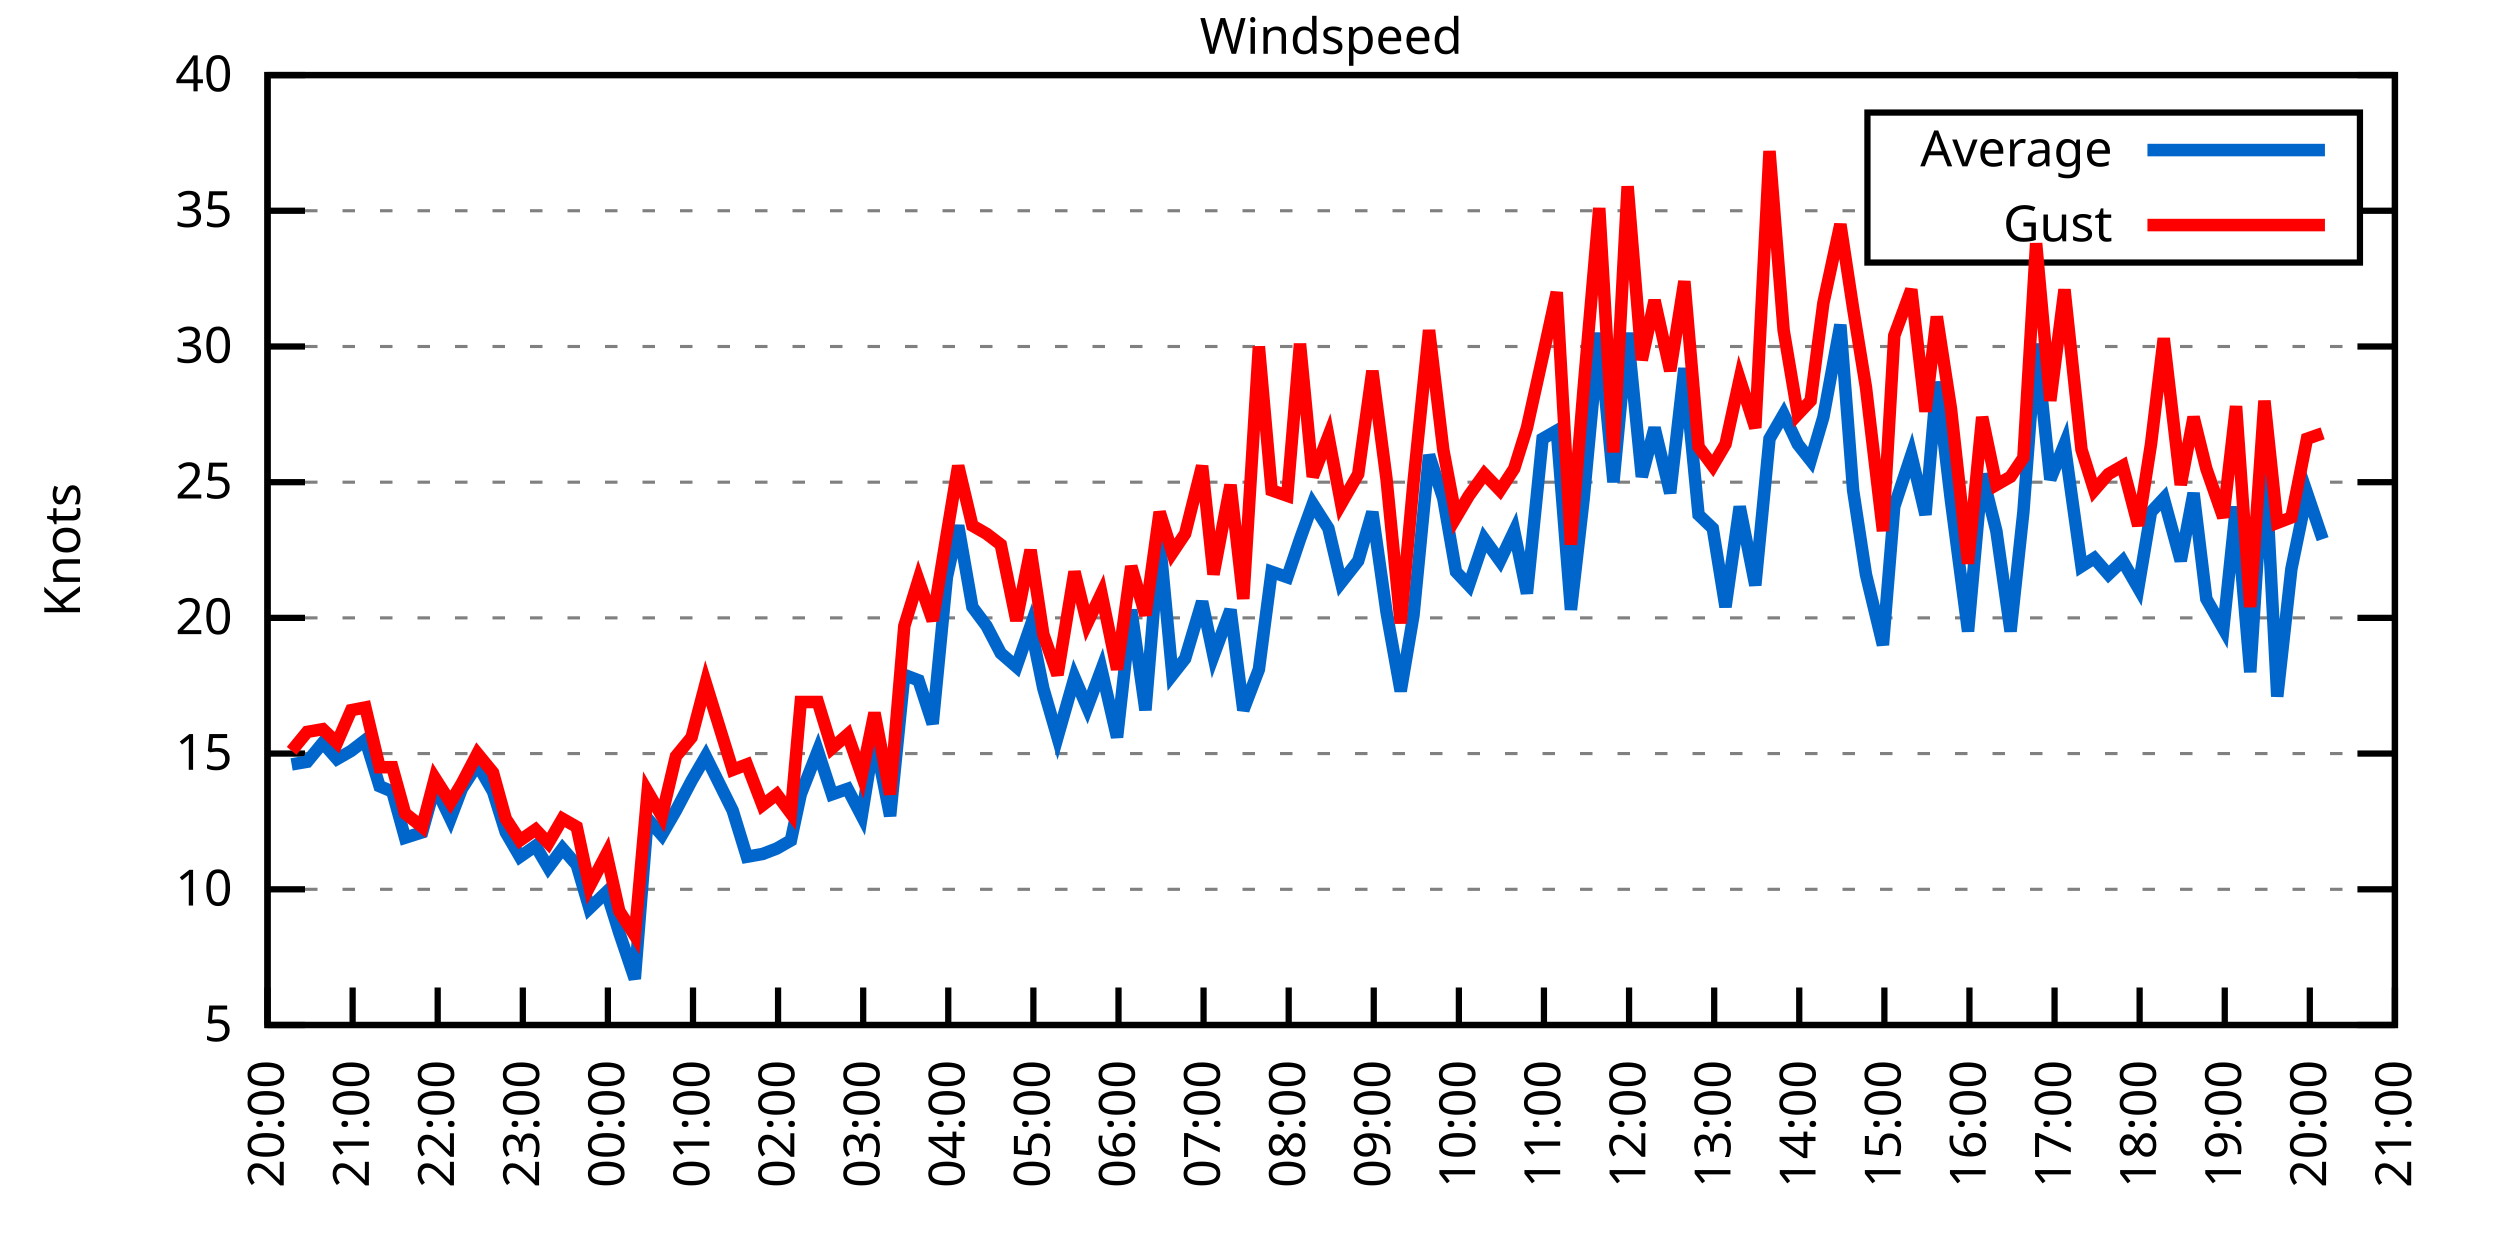
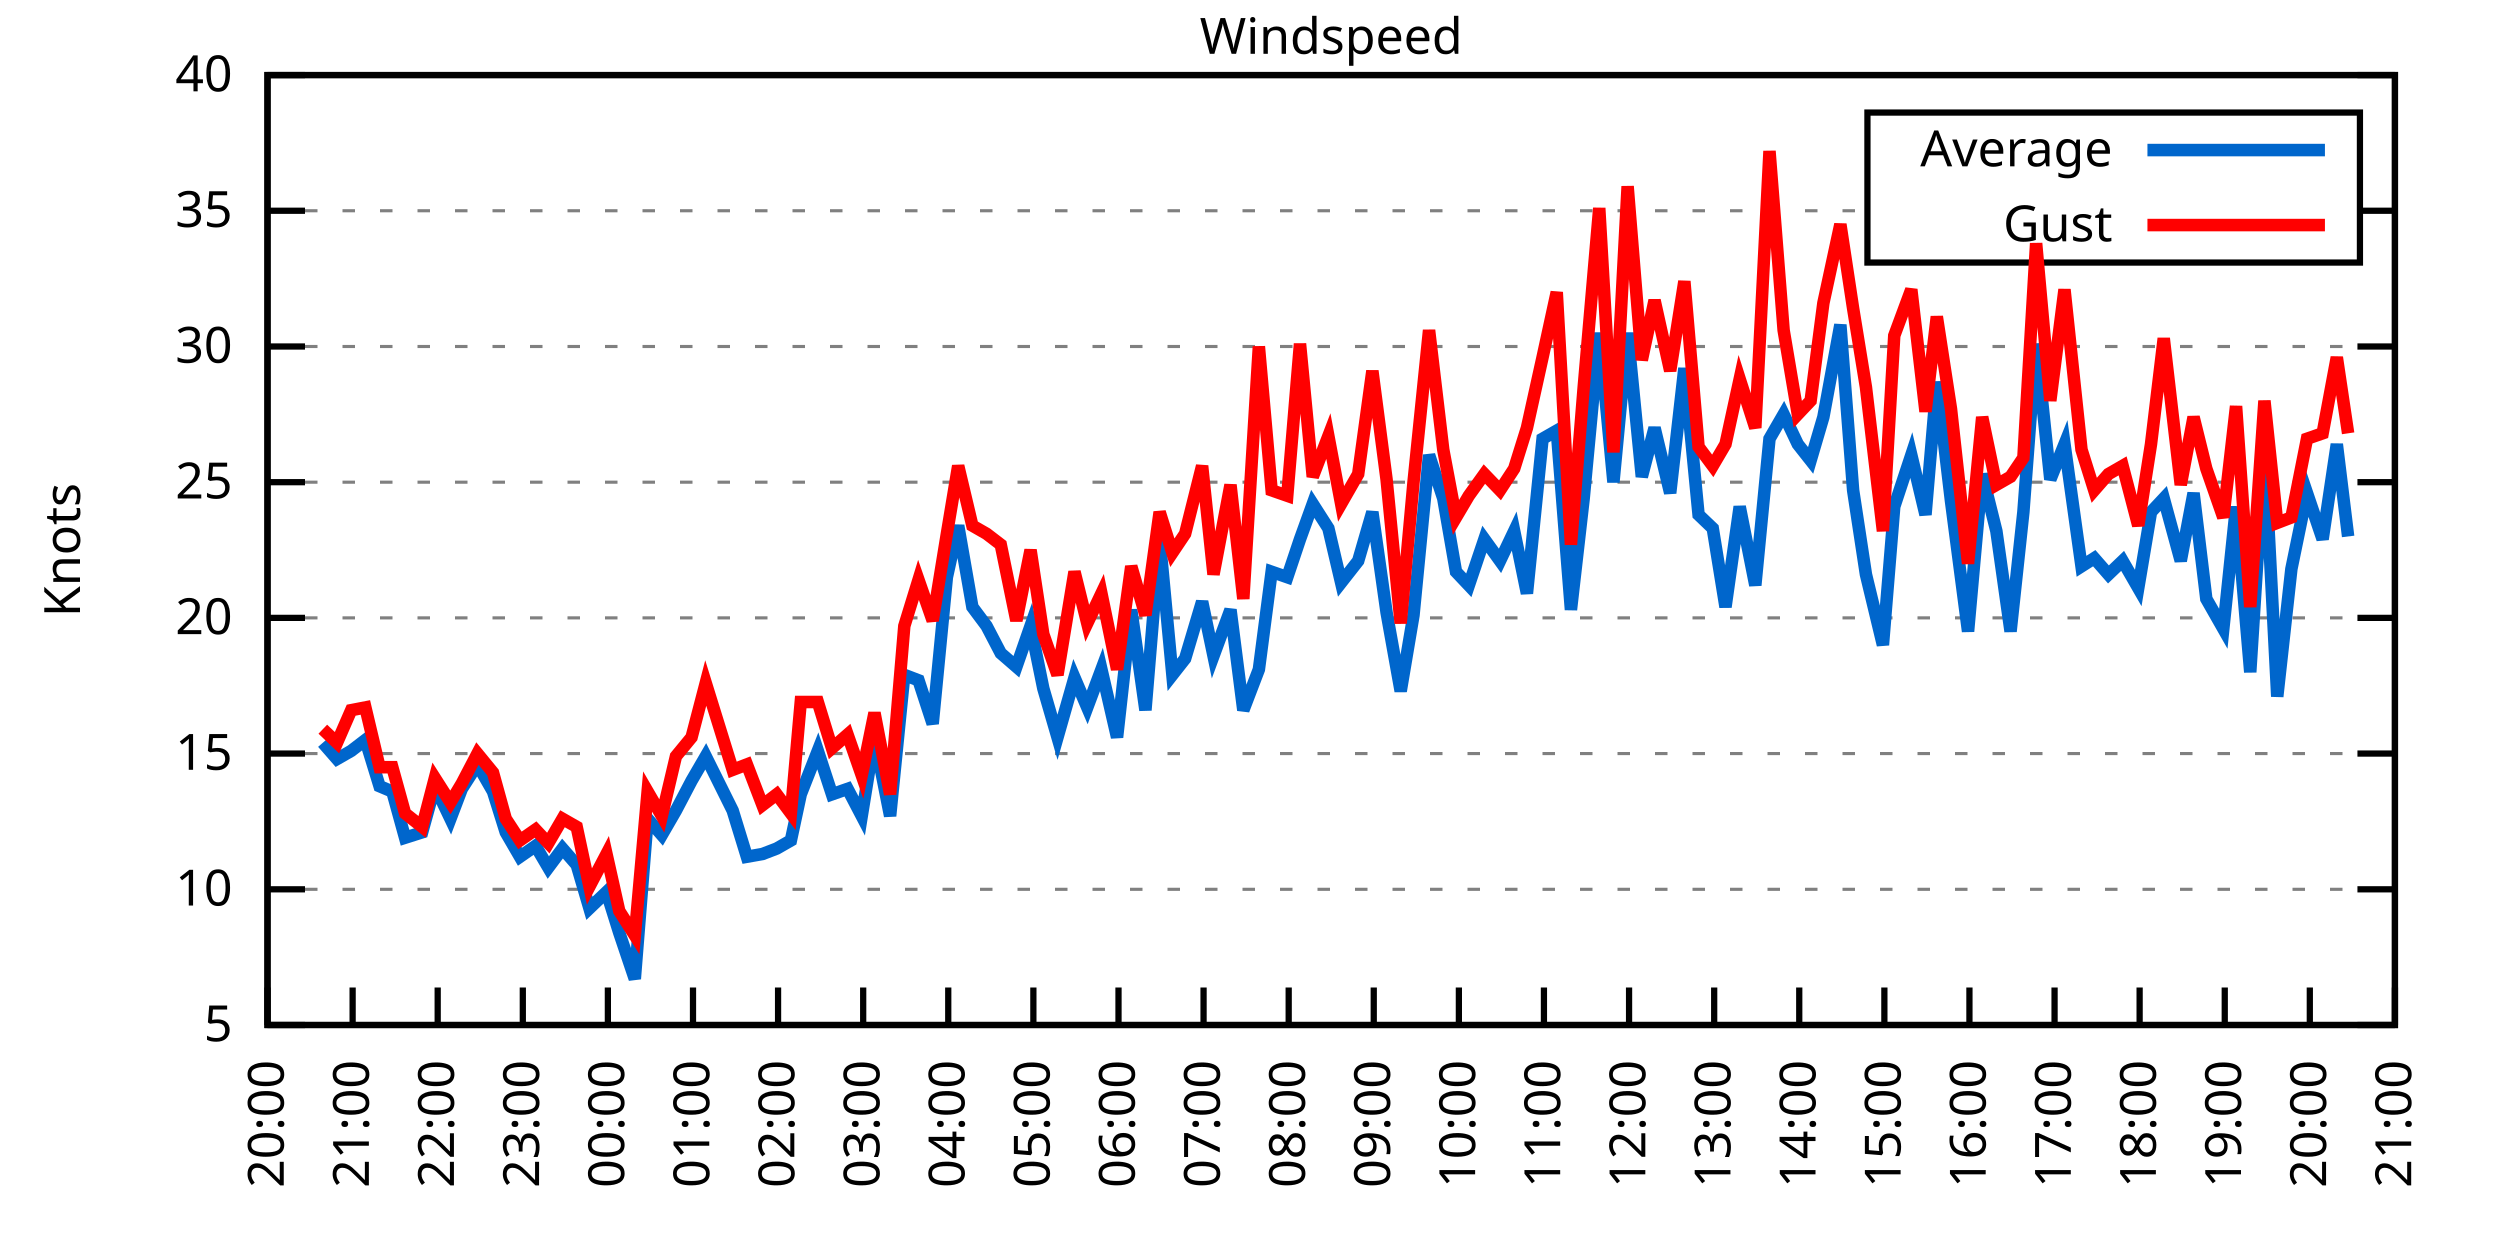
<svg xmlns="http://www.w3.org/2000/svg" xmlns:xlink="http://www.w3.org/1999/xlink" width="400" height="200" viewBox="0 0 400 200">
  <g id="gnuplot_canvas">
    <rect x="0" y="0" width="400" height="200" fill="none" />
    <defs>
      <circle id="gpDot" r="0.5" stroke-width="0.5" stroke="currentColor" />
      <path id="gpPt0" stroke-width="0.333" stroke="currentColor" d="M-1,0 h2 M0,-1 v2" />
      <path id="gpPt1" stroke-width="0.333" stroke="currentColor" d="M-1,-1 L1,1 M1,-1 L-1,1" />
      <path id="gpPt2" stroke-width="0.333" stroke="currentColor" d="M-1,0 L1,0 M0,-1 L0,1 M-1,-1 L1,1 M-1,1 L1,-1" />
      <rect id="gpPt3" stroke-width="0.333" stroke="currentColor" x="-1" y="-1" width="2" height="2" />
      <rect id="gpPt4" stroke-width="0.333" stroke="currentColor" fill="currentColor" x="-1" y="-1" width="2" height="2" />
      <circle id="gpPt5" stroke-width="0.333" stroke="currentColor" cx="0" cy="0" r="1" />
      <use xlink:href="#gpPt5" id="gpPt6" fill="currentColor" stroke="none" />
      <path id="gpPt7" stroke-width="0.333" stroke="currentColor" d="M0,-1.33 L-1.33,0.67 L1.33,0.67 z" />
      <use xlink:href="#gpPt7" id="gpPt8" fill="currentColor" stroke="none" />
      <use xlink:href="#gpPt7" id="gpPt9" stroke="currentColor" transform="rotate(180)" />
      <use xlink:href="#gpPt9" id="gpPt10" fill="currentColor" stroke="none" />
      <use xlink:href="#gpPt3" id="gpPt11" stroke="currentColor" transform="rotate(45)" />
      <use xlink:href="#gpPt11" id="gpPt12" fill="currentColor" stroke="none" />
      <path id="gpPt13" stroke-width="0.333" stroke="currentColor" d="M0,1.330 L1.265,0.411 L0.782,-1.067 L-0.782,-1.076 L-1.265,0.411 z" />
      <use xlink:href="#gpPt13" id="gpPt14" fill="currentColor" stroke="none" />
      <filter id="textbox" filterUnits="objectBoundingBox" x="0" y="0" height="1" width="1">
        <feFlood flood-color="white" flood-opacity="1" result="bgnd" />
        <feComposite in="SourceGraphic" in2="bgnd" operator="atop" />
      </filter>
      <filter id="greybox" filterUnits="objectBoundingBox" x="0" y="0" height="1" width="1">
        <feFlood flood-color="lightgrey" flood-opacity="1" result="grey" />
        <feComposite in="SourceGraphic" in2="grey" operator="atop" />
      </filter>
    </defs>
    <g fill="none" color="white" stroke="currentColor" stroke-width="1.00" stroke-linecap="butt" stroke-linejoin="miter">
</g>
    <g fill="none" color="black" stroke="currentColor" stroke-width="1.00" stroke-linecap="butt" stroke-linejoin="miter">
      <g stroke="none" shape-rendering="crispEdges">
        <polygon fill="rgb(255, 255, 255)" points="42.80,164.00 383.18,164.00 383.18,12.02 42.80,12.02 " />
      </g>
    </g>
    <g fill="none" color="black" stroke="currentColor" stroke-width="1.00" stroke-linecap="butt" stroke-linejoin="miter">
</g>
    <g fill="none" color="black" stroke="black" stroke-width="0.50" stroke-linecap="butt" stroke-linejoin="miter">
</g>
    <g fill="none" color="gray" stroke="currentColor" stroke-width="0.50" stroke-linecap="butt" stroke-linejoin="miter">
      <path stroke="gray" stroke-dasharray="2,4" class="gridline" d="M42.80,164.00 L383.19,164.00  " />
    </g>
    <g fill="none" color="gray" stroke="gray" stroke-width="1.00" stroke-linecap="butt" stroke-linejoin="miter">
</g>
    <g fill="none" color="black" stroke="currentColor" stroke-width="1.00" stroke-linecap="butt" stroke-linejoin="miter">
      <path stroke="black" d="M42.80,164.00 L48.80,164.00 M383.19,164.00 L377.19,164.00  " />
      <g transform="translate(37.20,166.60)" stroke="none" fill="black" font-family="Sans" font-size="8.00" text-anchor="end">
        <text>
          <tspan font-family="Sans"> 5</tspan>
        </text>
      </g>
    </g>
    <g fill="none" color="black" stroke="currentColor" stroke-width="1.00" stroke-linecap="butt" stroke-linejoin="miter">
</g>
    <g fill="none" color="black" stroke="black" stroke-width="0.50" stroke-linecap="butt" stroke-linejoin="miter">
</g>
    <g fill="none" color="gray" stroke="currentColor" stroke-width="0.50" stroke-linecap="butt" stroke-linejoin="miter">
      <path stroke="gray" stroke-dasharray="2,4" class="gridline" d="M42.80,142.29 L383.19,142.29  " />
    </g>
    <g fill="none" color="gray" stroke="gray" stroke-width="1.00" stroke-linecap="butt" stroke-linejoin="miter">
</g>
    <g fill="none" color="black" stroke="currentColor" stroke-width="1.00" stroke-linecap="butt" stroke-linejoin="miter">
      <path stroke="black" d="M42.80,142.29 L48.80,142.29 M383.19,142.29 L377.19,142.29  " />
      <g transform="translate(37.20,144.89)" stroke="none" fill="black" font-family="Sans" font-size="8.00" text-anchor="end">
        <text>
          <tspan font-family="Sans"> 10</tspan>
        </text>
      </g>
    </g>
    <g fill="none" color="black" stroke="currentColor" stroke-width="1.00" stroke-linecap="butt" stroke-linejoin="miter">
</g>
    <g fill="none" color="black" stroke="black" stroke-width="0.50" stroke-linecap="butt" stroke-linejoin="miter">
</g>
    <g fill="none" color="gray" stroke="currentColor" stroke-width="0.50" stroke-linecap="butt" stroke-linejoin="miter">
      <path stroke="gray" stroke-dasharray="2,4" class="gridline" d="M42.80,120.57 L383.19,120.57  " />
    </g>
    <g fill="none" color="gray" stroke="gray" stroke-width="1.00" stroke-linecap="butt" stroke-linejoin="miter">
</g>
    <g fill="none" color="black" stroke="currentColor" stroke-width="1.00" stroke-linecap="butt" stroke-linejoin="miter">
      <path stroke="black" d="M42.80,120.57 L48.80,120.57 M383.19,120.57 L377.19,120.57  " />
      <g transform="translate(37.20,123.17)" stroke="none" fill="black" font-family="Sans" font-size="8.00" text-anchor="end">
        <text>
          <tspan font-family="Sans"> 15</tspan>
        </text>
      </g>
    </g>
    <g fill="none" color="black" stroke="currentColor" stroke-width="1.00" stroke-linecap="butt" stroke-linejoin="miter">
</g>
    <g fill="none" color="black" stroke="black" stroke-width="0.50" stroke-linecap="butt" stroke-linejoin="miter">
</g>
    <g fill="none" color="gray" stroke="currentColor" stroke-width="0.50" stroke-linecap="butt" stroke-linejoin="miter">
      <path stroke="gray" stroke-dasharray="2,4" class="gridline" d="M42.80,98.86 L383.19,98.86  " />
    </g>
    <g fill="none" color="gray" stroke="gray" stroke-width="1.00" stroke-linecap="butt" stroke-linejoin="miter">
</g>
    <g fill="none" color="black" stroke="currentColor" stroke-width="1.00" stroke-linecap="butt" stroke-linejoin="miter">
      <path stroke="black" d="M42.80,98.86 L48.80,98.86 M383.19,98.86 L377.19,98.86  " />
      <g transform="translate(37.20,101.46)" stroke="none" fill="black" font-family="Sans" font-size="8.00" text-anchor="end">
        <text>
          <tspan font-family="Sans"> 20</tspan>
        </text>
      </g>
    </g>
    <g fill="none" color="black" stroke="currentColor" stroke-width="1.00" stroke-linecap="butt" stroke-linejoin="miter">
</g>
    <g fill="none" color="black" stroke="black" stroke-width="0.50" stroke-linecap="butt" stroke-linejoin="miter">
</g>
    <g fill="none" color="gray" stroke="currentColor" stroke-width="0.50" stroke-linecap="butt" stroke-linejoin="miter">
      <path stroke="gray" stroke-dasharray="2,4" class="gridline" d="M42.80,77.15 L383.19,77.15  " />
    </g>
    <g fill="none" color="gray" stroke="gray" stroke-width="1.00" stroke-linecap="butt" stroke-linejoin="miter">
</g>
    <g fill="none" color="black" stroke="currentColor" stroke-width="1.00" stroke-linecap="butt" stroke-linejoin="miter">
      <path stroke="black" d="M42.80,77.15 L48.80,77.15 M383.19,77.15 L377.19,77.15  " />
      <g transform="translate(37.20,79.75)" stroke="none" fill="black" font-family="Sans" font-size="8.00" text-anchor="end">
        <text>
          <tspan font-family="Sans"> 25</tspan>
        </text>
      </g>
    </g>
    <g fill="none" color="black" stroke="currentColor" stroke-width="1.00" stroke-linecap="butt" stroke-linejoin="miter">
</g>
    <g fill="none" color="black" stroke="black" stroke-width="0.50" stroke-linecap="butt" stroke-linejoin="miter">
</g>
    <g fill="none" color="gray" stroke="currentColor" stroke-width="0.50" stroke-linecap="butt" stroke-linejoin="miter">
      <path stroke="gray" stroke-dasharray="2,4" class="gridline" d="M42.80,55.44 L383.19,55.44  " />
    </g>
    <g fill="none" color="gray" stroke="gray" stroke-width="1.00" stroke-linecap="butt" stroke-linejoin="miter">
</g>
    <g fill="none" color="black" stroke="currentColor" stroke-width="1.00" stroke-linecap="butt" stroke-linejoin="miter">
      <path stroke="black" d="M42.80,55.44 L48.80,55.44 M383.19,55.44 L377.19,55.44  " />
      <g transform="translate(37.20,58.04)" stroke="none" fill="black" font-family="Sans" font-size="8.00" text-anchor="end">
        <text>
          <tspan font-family="Sans"> 30</tspan>
        </text>
      </g>
    </g>
    <g fill="none" color="black" stroke="currentColor" stroke-width="1.00" stroke-linecap="butt" stroke-linejoin="miter">
</g>
    <g fill="none" color="black" stroke="black" stroke-width="0.50" stroke-linecap="butt" stroke-linejoin="miter">
</g>
    <g fill="none" color="gray" stroke="currentColor" stroke-width="0.50" stroke-linecap="butt" stroke-linejoin="miter">
      <path stroke="gray" stroke-dasharray="2,4" class="gridline" d="M42.80,33.72 L298.79,33.72 M377.59,33.72 L383.19,33.72  " />
    </g>
    <g fill="none" color="gray" stroke="gray" stroke-width="1.00" stroke-linecap="butt" stroke-linejoin="miter">
</g>
    <g fill="none" color="black" stroke="currentColor" stroke-width="1.00" stroke-linecap="butt" stroke-linejoin="miter">
      <path stroke="black" d="M42.80,33.72 L48.80,33.72 M383.19,33.72 L377.19,33.72  " />
      <g transform="translate(37.20,36.32)" stroke="none" fill="black" font-family="Sans" font-size="8.00" text-anchor="end">
        <text>
          <tspan font-family="Sans"> 35</tspan>
        </text>
      </g>
    </g>
    <g fill="none" color="black" stroke="currentColor" stroke-width="1.00" stroke-linecap="butt" stroke-linejoin="miter">
</g>
    <g fill="none" color="black" stroke="black" stroke-width="0.50" stroke-linecap="butt" stroke-linejoin="miter">
</g>
    <g fill="none" color="gray" stroke="currentColor" stroke-width="0.50" stroke-linecap="butt" stroke-linejoin="miter">
      <path stroke="gray" stroke-dasharray="2,4" class="gridline" d="M42.80,12.01 L383.19,12.01  " />
    </g>
    <g fill="none" color="gray" stroke="gray" stroke-width="1.00" stroke-linecap="butt" stroke-linejoin="miter">
</g>
    <g fill="none" color="black" stroke="currentColor" stroke-width="1.00" stroke-linecap="butt" stroke-linejoin="miter">
      <path stroke="black" d="M42.80,12.01 L48.80,12.01 M383.19,12.01 L377.19,12.01  " />
      <g transform="translate(37.20,14.61)" stroke="none" fill="black" font-family="Sans" font-size="8.00" text-anchor="end">
        <text>
          <tspan font-family="Sans"> 40</tspan>
        </text>
      </g>
    </g>
    <g fill="none" color="black" stroke="currentColor" stroke-width="1.00" stroke-linecap="butt" stroke-linejoin="miter">
      <path stroke="black" d="M42.80,164.00 L42.80,158.00  " />
      <g transform="translate(45.40,169.60) rotate(270.00)" stroke="none" fill="black" font-family="Sans" font-size="8.00" text-anchor="end">
        <text>
          <tspan font-family="Sans">20:00</tspan>
        </text>
      </g>
    </g>
    <g fill="none" color="black" stroke="currentColor" stroke-width="1.00" stroke-linecap="butt" stroke-linejoin="miter">
      <path stroke="black" d="M56.42,164.00 L56.42,158.00  " />
      <g transform="translate(59.02,169.60) rotate(270.00)" stroke="none" fill="black" font-family="Sans" font-size="8.00" text-anchor="end">
        <text>
          <tspan font-family="Sans">21:00</tspan>
        </text>
      </g>
    </g>
    <g fill="none" color="black" stroke="currentColor" stroke-width="1.00" stroke-linecap="butt" stroke-linejoin="miter">
      <path stroke="black" d="M70.03,164.00 L70.03,158.00  " />
      <g transform="translate(72.63,169.60) rotate(270.00)" stroke="none" fill="black" font-family="Sans" font-size="8.00" text-anchor="end">
        <text>
          <tspan font-family="Sans">22:00</tspan>
        </text>
      </g>
    </g>
    <g fill="none" color="black" stroke="currentColor" stroke-width="1.00" stroke-linecap="butt" stroke-linejoin="miter">
      <path stroke="black" d="M83.65,164.00 L83.65,158.00  " />
      <g transform="translate(86.25,169.60) rotate(270.00)" stroke="none" fill="black" font-family="Sans" font-size="8.00" text-anchor="end">
        <text>
          <tspan font-family="Sans">23:00</tspan>
        </text>
      </g>
    </g>
    <g fill="none" color="black" stroke="currentColor" stroke-width="1.00" stroke-linecap="butt" stroke-linejoin="miter">
      <path stroke="black" d="M97.26,164.00 L97.26,158.00  " />
      <g transform="translate(99.86,169.60) rotate(270.00)" stroke="none" fill="black" font-family="Sans" font-size="8.00" text-anchor="end">
        <text>
          <tspan font-family="Sans">00:00</tspan>
        </text>
      </g>
    </g>
    <g fill="none" color="black" stroke="currentColor" stroke-width="1.00" stroke-linecap="butt" stroke-linejoin="miter">
      <path stroke="black" d="M110.88,164.00 L110.88,158.00  " />
      <g transform="translate(113.48,169.60) rotate(270.00)" stroke="none" fill="black" font-family="Sans" font-size="8.00" text-anchor="end">
        <text>
          <tspan font-family="Sans">01:00</tspan>
        </text>
      </g>
    </g>
    <g fill="none" color="black" stroke="currentColor" stroke-width="1.00" stroke-linecap="butt" stroke-linejoin="miter">
      <path stroke="black" d="M124.49,164.00 L124.49,158.00  " />
      <g transform="translate(127.09,169.60) rotate(270.00)" stroke="none" fill="black" font-family="Sans" font-size="8.00" text-anchor="end">
        <text>
          <tspan font-family="Sans">02:00</tspan>
        </text>
      </g>
    </g>
    <g fill="none" color="black" stroke="currentColor" stroke-width="1.00" stroke-linecap="butt" stroke-linejoin="miter">
      <path stroke="black" d="M138.11,164.00 L138.11,158.00  " />
      <g transform="translate(140.71,169.60) rotate(270.00)" stroke="none" fill="black" font-family="Sans" font-size="8.00" text-anchor="end">
        <text>
          <tspan font-family="Sans">03:00</tspan>
        </text>
      </g>
    </g>
    <g fill="none" color="black" stroke="currentColor" stroke-width="1.00" stroke-linecap="butt" stroke-linejoin="miter">
      <path stroke="black" d="M151.72,164.00 L151.72,158.00  " />
      <g transform="translate(154.32,169.60) rotate(270.00)" stroke="none" fill="black" font-family="Sans" font-size="8.00" text-anchor="end">
        <text>
          <tspan font-family="Sans">04:00</tspan>
        </text>
      </g>
    </g>
    <g fill="none" color="black" stroke="currentColor" stroke-width="1.00" stroke-linecap="butt" stroke-linejoin="miter">
      <path stroke="black" d="M165.34,164.00 L165.34,158.00  " />
      <g transform="translate(167.94,169.60) rotate(270.00)" stroke="none" fill="black" font-family="Sans" font-size="8.00" text-anchor="end">
        <text>
          <tspan font-family="Sans">05:00</tspan>
        </text>
      </g>
    </g>
    <g fill="none" color="black" stroke="currentColor" stroke-width="1.00" stroke-linecap="butt" stroke-linejoin="miter">
      <path stroke="black" d="M178.96,164.00 L178.96,158.00  " />
      <g transform="translate(181.56,169.60) rotate(270.00)" stroke="none" fill="black" font-family="Sans" font-size="8.00" text-anchor="end">
        <text>
          <tspan font-family="Sans">06:00</tspan>
        </text>
      </g>
    </g>
    <g fill="none" color="black" stroke="currentColor" stroke-width="1.00" stroke-linecap="butt" stroke-linejoin="miter">
      <path stroke="black" d="M192.57,164.00 L192.57,158.00  " />
      <g transform="translate(195.17,169.60) rotate(270.00)" stroke="none" fill="black" font-family="Sans" font-size="8.00" text-anchor="end">
        <text>
          <tspan font-family="Sans">07:00</tspan>
        </text>
      </g>
    </g>
    <g fill="none" color="black" stroke="currentColor" stroke-width="1.00" stroke-linecap="butt" stroke-linejoin="miter">
      <path stroke="black" d="M206.19,164.00 L206.19,158.00  " />
      <g transform="translate(208.79,169.60) rotate(270.00)" stroke="none" fill="black" font-family="Sans" font-size="8.00" text-anchor="end">
        <text>
          <tspan font-family="Sans">08:00</tspan>
        </text>
      </g>
    </g>
    <g fill="none" color="black" stroke="currentColor" stroke-width="1.00" stroke-linecap="butt" stroke-linejoin="miter">
      <path stroke="black" d="M219.80,164.00 L219.80,158.00  " />
      <g transform="translate(222.40,169.60) rotate(270.00)" stroke="none" fill="black" font-family="Sans" font-size="8.00" text-anchor="end">
        <text>
          <tspan font-family="Sans">09:00</tspan>
        </text>
      </g>
    </g>
    <g fill="none" color="black" stroke="currentColor" stroke-width="1.00" stroke-linecap="butt" stroke-linejoin="miter">
      <path stroke="black" d="M233.42,164.00 L233.42,158.00  " />
      <g transform="translate(236.02,169.60) rotate(270.00)" stroke="none" fill="black" font-family="Sans" font-size="8.00" text-anchor="end">
        <text>
          <tspan font-family="Sans">10:00</tspan>
        </text>
      </g>
    </g>
    <g fill="none" color="black" stroke="currentColor" stroke-width="1.00" stroke-linecap="butt" stroke-linejoin="miter">
      <path stroke="black" d="M247.03,164.00 L247.03,158.00  " />
      <g transform="translate(249.63,169.60) rotate(270.00)" stroke="none" fill="black" font-family="Sans" font-size="8.00" text-anchor="end">
        <text>
          <tspan font-family="Sans">11:00</tspan>
        </text>
      </g>
    </g>
    <g fill="none" color="black" stroke="currentColor" stroke-width="1.00" stroke-linecap="butt" stroke-linejoin="miter">
      <path stroke="black" d="M260.65,164.00 L260.65,158.00  " />
      <g transform="translate(263.25,169.60) rotate(270.00)" stroke="none" fill="black" font-family="Sans" font-size="8.00" text-anchor="end">
        <text>
          <tspan font-family="Sans">12:00</tspan>
        </text>
      </g>
    </g>
    <g fill="none" color="black" stroke="currentColor" stroke-width="1.00" stroke-linecap="butt" stroke-linejoin="miter">
      <path stroke="black" d="M274.27,164.00 L274.27,158.00  " />
      <g transform="translate(276.87,169.60) rotate(270.00)" stroke="none" fill="black" font-family="Sans" font-size="8.00" text-anchor="end">
        <text>
          <tspan font-family="Sans">13:00</tspan>
        </text>
      </g>
    </g>
    <g fill="none" color="black" stroke="currentColor" stroke-width="1.00" stroke-linecap="butt" stroke-linejoin="miter">
      <path stroke="black" d="M287.88,164.00 L287.88,158.00  " />
      <g transform="translate(290.48,169.60) rotate(270.00)" stroke="none" fill="black" font-family="Sans" font-size="8.00" text-anchor="end">
        <text>
          <tspan font-family="Sans">14:00</tspan>
        </text>
      </g>
    </g>
    <g fill="none" color="black" stroke="currentColor" stroke-width="1.00" stroke-linecap="butt" stroke-linejoin="miter">
      <path stroke="black" d="M301.50,164.00 L301.50,158.00  " />
      <g transform="translate(304.10,169.60) rotate(270.00)" stroke="none" fill="black" font-family="Sans" font-size="8.00" text-anchor="end">
        <text>
          <tspan font-family="Sans">15:00</tspan>
        </text>
      </g>
    </g>
    <g fill="none" color="black" stroke="currentColor" stroke-width="1.00" stroke-linecap="butt" stroke-linejoin="miter">
      <path stroke="black" d="M315.11,164.00 L315.11,158.00  " />
      <g transform="translate(317.71,169.60) rotate(270.00)" stroke="none" fill="black" font-family="Sans" font-size="8.00" text-anchor="end">
        <text>
          <tspan font-family="Sans">16:00</tspan>
        </text>
      </g>
    </g>
    <g fill="none" color="black" stroke="currentColor" stroke-width="1.00" stroke-linecap="butt" stroke-linejoin="miter">
      <path stroke="black" d="M328.73,164.00 L328.73,158.00  " />
      <g transform="translate(331.33,169.60) rotate(270.00)" stroke="none" fill="black" font-family="Sans" font-size="8.00" text-anchor="end">
        <text>
          <tspan font-family="Sans">17:00</tspan>
        </text>
      </g>
    </g>
    <g fill="none" color="black" stroke="currentColor" stroke-width="1.00" stroke-linecap="butt" stroke-linejoin="miter">
      <path stroke="black" d="M342.34,164.00 L342.34,158.00  " />
      <g transform="translate(344.94,169.60) rotate(270.00)" stroke="none" fill="black" font-family="Sans" font-size="8.00" text-anchor="end">
        <text>
          <tspan font-family="Sans">18:00</tspan>
        </text>
      </g>
    </g>
    <g fill="none" color="black" stroke="currentColor" stroke-width="1.00" stroke-linecap="butt" stroke-linejoin="miter">
      <path stroke="black" d="M355.96,164.00 L355.96,158.00  " />
      <g transform="translate(358.56,169.60) rotate(270.00)" stroke="none" fill="black" font-family="Sans" font-size="8.00" text-anchor="end">
        <text>
          <tspan font-family="Sans">19:00</tspan>
        </text>
      </g>
    </g>
    <g fill="none" color="black" stroke="currentColor" stroke-width="1.00" stroke-linecap="butt" stroke-linejoin="miter">
      <path stroke="black" d="M369.57,164.00 L369.57,158.00  " />
      <g transform="translate(372.17,169.60) rotate(270.00)" stroke="none" fill="black" font-family="Sans" font-size="8.00" text-anchor="end">
        <text>
          <tspan font-family="Sans">20:00</tspan>
        </text>
      </g>
    </g>
    <g fill="none" color="black" stroke="currentColor" stroke-width="1.00" stroke-linecap="butt" stroke-linejoin="miter">
      <path stroke="black" d="M383.19,164.00 L383.19,158.00  " />
      <g transform="translate(385.79,169.60) rotate(270.00)" stroke="none" fill="black" font-family="Sans" font-size="8.00" text-anchor="end">
        <text>
          <tspan font-family="Sans">21:00</tspan>
        </text>
      </g>
    </g>
    <g fill="none" color="black" stroke="currentColor" stroke-width="1.00" stroke-linecap="butt" stroke-linejoin="miter">
</g>
    <g fill="none" color="black" stroke="currentColor" stroke-width="1.00" stroke-linecap="butt" stroke-linejoin="miter">
      <path stroke="black" d="M42.80,12.01 L42.80,164.00 L383.19,164.00 L383.19,12.01 L42.80,12.01 Z  " />
    </g>
    <g fill="none" color="black" stroke="currentColor" stroke-width="1.00" stroke-linecap="butt" stroke-linejoin="miter">
</g>
    <g fill="none" color="black" stroke="currentColor" stroke-width="1.00" stroke-linecap="butt" stroke-linejoin="miter">
      <path stroke="black" d="M298.79,42.01 L298.79,18.01 L377.59,18.01 L377.59,42.01 L298.79,42.01 Z  " />
    </g>
    <g id="Windspeed_plot_1">
      <g fill="none" color="white" stroke="black" stroke-width="2.00" stroke-linecap="butt" stroke-linejoin="miter">
</g>
      <g fill="none" color="black" stroke="currentColor" stroke-width="2.00" stroke-linecap="butt" stroke-linejoin="miter">
        <g transform="translate(337.99,26.61)" stroke="none" fill="black" font-family="Sans" font-size="8.00" text-anchor="end">
          <text>
            <tspan font-family="Sans">Average</tspan>
          </text>
        </g>
      </g>
      <g fill="none" color="black" stroke="currentColor" stroke-width="2.00" stroke-linecap="butt" stroke-linejoin="miter">
-         <path stroke="rgb(  0, 102, 204)" d="M343.59,24.01 L371.99,24.01 M46.66,122.31 L49.15,121.88 L51.65,118.84 L53.92,121.44 L56.19,120.14 L58.46,118.40   L60.73,125.79 L62.77,126.65 L64.81,134.04 L67.54,133.17 L69.58,125.79 L72.07,131.00 L73.89,126.22 L76.39,122.31   L78.88,126.65 L80.92,133.17 L83.19,137.08 L85.69,135.34 L87.73,138.81 L90.00,135.77 L92.27,138.38 L94.31,145.33   L97.04,142.72 L99.08,149.24 L101.57,156.62 L103.62,131.00 L105.89,133.60 L108.15,129.69 L110.65,124.92 L112.92,121.01   L117.23,129.69 L119.50,137.08 L122.00,136.64 L124.27,135.77 L126.54,134.47 L128.12,127.09 L130.85,120.14 L133.12,127.09   L135.61,126.22 L137.88,130.56 L139.92,117.97 L142.42,130.56 L144.69,107.98 L146.96,108.85 L149.23,115.80 L151.50,92.35   L153.31,84.10 L155.58,97.12 L157.85,100.16 L160.12,104.51 L162.62,106.68 L164.89,100.16 L166.93,110.15 L169.20,117.97   L171.92,108.42 L173.96,113.19 L176.23,107.11 L178.73,117.97 L181.00,97.56 L183.27,113.63 L185.54,86.27 L187.58,107.98   L189.62,105.38 L192.34,96.26 L194.16,104.94 L196.88,97.56 L198.93,113.63 L201.42,107.11 L203.46,91.48 L205.96,92.35   L208.00,86.27 L210.04,80.62 L212.54,84.53 L214.58,93.22 L217.31,89.74 L219.58,81.93 L221.85,97.99 L224.11,110.59   L226.16,98.43 L228.65,72.81 L230.92,79.75 L232.96,91.48 L235.01,93.65 L237.50,86.27 L240.00,89.74 L242.27,84.97   L244.31,94.95 L246.81,70.20 L249.08,68.90 L251.35,97.56 L253.39,79.75 L255.88,53.26 L258.15,77.15 L260.42,53.26   L262.69,76.28 L264.73,68.46 L267.23,78.89 L269.50,58.91 L271.77,82.36 L274.04,84.53 L276.08,97.12 L278.35,81.06   L280.85,93.65 L283.12,70.20 L285.38,66.29 L287.65,71.07 L289.70,73.67 L291.74,66.73 L294.46,51.96 L296.50,78.45   L298.55,91.91 L301.27,103.20 L303.08,81.06 L305.81,72.81 L308.08,82.36 L309.89,61.08 L312.16,80.19 L314.89,101.03   L317.15,75.85 L319.42,84.97 L321.69,101.03 L323.74,81.93 L325.78,55.00 L328.05,76.71 L330.32,71.07 L333.04,90.61   L335.08,89.31 L337.35,91.91 L339.62,89.74 L342.12,94.08 L344.16,81.93 L346.20,79.75 L348.92,89.74 L350.97,78.89   L353.01,95.82 L355.73,100.60 L357.77,81.06 L360.04,107.55 L362.31,71.94 L364.36,111.45 L366.62,91.04 L369.12,78.89   L371.62,86.27  " />
+         <path stroke="rgb(  0, 102, 204)" d="M343.59,24.01 L371.99,24.01 M51.65,118.84 L53.92,121.44 L56.19,120.14 L58.46,118.40 L60.73,125.79 L62.77,126.65   L64.81,134.04 L67.54,133.17 L69.58,125.79 L72.07,131.00 L73.89,126.22 L76.39,122.31 L78.88,126.65 L80.92,133.17   L83.19,137.08 L85.69,135.34 L87.73,138.81 L90.00,135.77 L92.27,138.38 L94.31,145.33 L97.04,142.72 L99.08,149.24   L101.57,156.62 L103.62,131.00 L105.89,133.60 L108.15,129.69 L110.65,124.92 L112.92,121.01 L117.23,129.69 L119.50,137.08   L122.00,136.64 L124.27,135.77 L126.54,134.47 L128.12,127.09 L130.85,120.14 L133.12,127.09 L135.61,126.22 L137.88,130.56   L139.92,117.97 L142.42,130.56 L144.69,107.98 L146.96,108.85 L149.23,115.80 L151.50,92.35 L153.31,84.10 L155.58,97.12   L157.85,100.16 L160.12,104.51 L162.62,106.68 L164.89,100.16 L166.93,110.15 L169.20,117.97 L171.92,108.42 L173.96,113.19   L176.23,107.11 L178.73,117.97 L181.00,97.56 L183.27,113.63 L185.54,86.27 L187.58,107.98 L189.62,105.38 L192.34,96.26   L194.16,104.94 L196.88,97.56 L198.93,113.63 L201.42,107.11 L203.46,91.48 L205.96,92.35 L208.00,86.27 L210.04,80.62   L212.54,84.53 L214.58,93.22 L217.31,89.74 L219.58,81.93 L221.85,97.99 L224.11,110.59 L226.16,98.43 L228.65,72.81   L230.92,79.75 L232.96,91.48 L235.01,93.65 L237.50,86.27 L240.00,89.74 L242.27,84.97 L244.31,94.95 L246.81,70.20   L249.08,68.90 L251.35,97.56 L253.39,79.75 L255.88,53.26 L258.15,77.15 L260.42,53.26 L262.69,76.28 L264.73,68.46   L267.23,78.89 L269.50,58.91 L271.77,82.36 L274.04,84.53 L276.08,97.12 L278.35,81.06 L280.85,93.65 L283.12,70.20   L285.38,66.29 L287.65,71.07 L289.70,73.67 L291.74,66.73 L294.46,51.96 L296.50,78.45 L298.55,91.91 L301.27,103.20   L303.08,81.06 L305.81,72.81 L308.08,82.36 L309.89,61.08 L312.16,80.19 L314.89,101.03 L317.15,75.85 L319.42,84.97   L321.69,101.03 L323.74,81.93 L325.78,55.00 L328.05,76.71 L330.32,71.07 L333.04,90.61 L335.08,89.31 L337.35,91.91   L339.62,89.74 L342.12,94.08 L344.16,81.93 L346.20,79.75 L348.92,89.74 L350.97,78.89 L353.01,95.82 L355.73,100.60   L357.77,81.06 L360.04,107.55 L362.31,71.94 L364.36,111.45 L366.62,91.04 L369.12,78.89 L371.62,86.27 L373.89,71.07   L375.70,85.83  " />
      </g>
    </g>
    <g id="Windspeed_plot_2">
      <g fill="none" color="black" stroke="currentColor" stroke-width="2.00" stroke-linecap="butt" stroke-linejoin="miter">
        <g transform="translate(337.99,38.61)" stroke="none" fill="black" font-family="Sans" font-size="8.00" text-anchor="end">
          <text>
            <tspan font-family="Sans">Gust</tspan>
          </text>
        </g>
      </g>
      <g fill="none" color="black" stroke="currentColor" stroke-width="2.00" stroke-linecap="butt" stroke-linejoin="miter">
-         <path stroke="rgb(255,   0,   0)" d="M343.59,36.01 L371.99,36.01 M46.66,120.14 L49.15,117.10 L51.65,116.67 L53.92,118.84 L56.19,113.63 L58.46,113.19   L60.73,122.75 L62.77,122.75 L64.81,130.13 L67.54,132.30 L69.58,124.48 L72.07,128.39 L73.89,125.35 L76.39,120.57   L78.88,123.61 L80.92,131.00 L83.19,134.47 L85.69,132.73 L87.73,134.90 L90.00,131.00 L92.27,132.30 L94.31,141.85   L97.04,136.64 L99.08,145.76 L101.57,149.67 L103.62,126.65 L105.89,130.56 L108.15,121.01 L110.65,117.97 L112.92,109.28   L117.23,123.18 L119.50,122.31 L122.00,128.83 L124.27,127.09 L126.54,130.13 L128.12,112.32 L130.85,112.32 L133.12,119.71   L135.61,117.53 L137.88,124.05 L139.92,114.06 L142.42,127.09 L144.69,100.16 L146.96,92.78 L149.23,99.30 L151.50,85.40   L153.31,74.54 L155.58,84.10 L157.85,85.40 L160.12,87.14 L162.62,99.30 L164.89,88.00 L166.93,101.47 L169.20,107.98   L171.92,91.48 L173.96,99.73 L176.23,94.95 L178.73,107.11 L181.00,90.61 L183.27,98.43 L185.54,81.93 L187.58,88.44   L189.62,85.40 L192.34,74.54 L194.16,91.91 L196.88,77.58 L198.93,95.82 L201.42,55.44 L203.46,78.45 L205.96,79.32   L208.00,55.00 L210.04,76.28 L212.54,69.77 L214.58,80.62 L217.31,75.85 L219.58,59.34 L221.85,76.71 L224.11,99.73   L226.16,77.15 L228.65,52.83 L230.92,71.94 L232.96,82.79 L235.01,79.32 L237.50,75.85 L240.00,78.45 L242.27,74.98   L244.31,68.46 L246.81,57.17 L249.08,46.75 L251.35,87.14 L253.39,61.95 L255.88,33.29 L258.15,72.37 L260.42,29.81   L262.69,57.61 L264.73,48.05 L267.23,59.34 L269.50,45.01 L271.77,71.50 L274.04,74.54 L276.08,71.07 L278.35,60.65   L280.85,68.46 L283.12,24.17 L285.38,52.83 L287.65,66.29 L289.70,64.12 L291.74,48.49 L294.46,35.89 L296.50,49.36   L298.55,61.95 L301.27,84.97 L303.08,53.70 L305.81,46.32 L308.08,65.86 L309.89,50.66 L312.16,65.42 L314.89,90.18   L317.15,66.73 L319.42,77.58 L321.69,76.28 L323.74,73.24 L325.78,38.93 L328.05,64.12 L330.32,46.32 L333.04,71.94   L335.08,78.45 L337.35,75.85 L339.62,74.54 L342.12,84.10 L344.16,71.07 L346.20,54.13 L348.92,77.58 L350.97,66.73   L353.01,74.98 L355.73,82.79 L357.77,64.99 L360.04,97.12 L362.31,64.12 L364.36,83.66 L366.62,82.79 L369.12,70.20   L371.62,69.33  " />
+         <path stroke="rgb(255,   0,   0)" d="M343.59,36.01 L371.99,36.01 M51.65,116.67 L53.92,118.84 L56.19,113.63 L58.46,113.19 L60.73,122.75 L62.77,122.75   L64.81,130.13 L67.54,132.30 L69.58,124.48 L72.07,128.39 L73.89,125.35 L76.39,120.57 L78.88,123.61 L80.92,131.00   L83.19,134.47 L85.69,132.73 L87.73,134.90 L90.00,131.00 L92.27,132.30 L94.31,141.85 L97.04,136.64 L99.08,145.76   L101.57,149.67 L103.62,126.65 L105.89,130.56 L108.15,121.01 L110.65,117.97 L112.92,109.28 L117.23,123.18 L119.50,122.31   L122.00,128.83 L124.27,127.09 L126.54,130.13 L128.12,112.32 L130.85,112.32 L133.12,119.71 L135.61,117.53 L137.88,124.05   L139.92,114.06 L142.42,127.09 L144.69,100.16 L146.96,92.78 L149.23,99.30 L151.50,85.40 L153.31,74.54 L155.58,84.10   L157.85,85.40 L160.12,87.14 L162.62,99.30 L164.89,88.00 L166.93,101.47 L169.20,107.98 L171.92,91.48 L173.96,99.73   L176.23,94.95 L178.73,107.11 L181.00,90.61 L183.27,98.43 L185.54,81.93 L187.58,88.44 L189.62,85.40 L192.34,74.54   L194.16,91.91 L196.88,77.58 L198.93,95.82 L201.42,55.44 L203.46,78.45 L205.96,79.32 L208.00,55.00 L210.04,76.28   L212.54,69.77 L214.58,80.62 L217.31,75.85 L219.58,59.34 L221.85,76.71 L224.11,99.73 L226.16,77.15 L228.65,52.83   L230.92,71.94 L232.96,82.79 L235.01,79.32 L237.50,75.85 L240.00,78.45 L242.27,74.98 L244.31,68.46 L246.81,57.17   L249.08,46.75 L251.35,87.14 L253.39,61.95 L255.88,33.29 L258.15,72.37 L260.42,29.81 L262.69,57.61 L264.73,48.05   L267.23,59.34 L269.50,45.01 L271.77,71.50 L274.04,74.54 L276.08,71.07 L278.35,60.65 L280.85,68.46 L283.12,24.17   L285.38,52.83 L287.65,66.29 L289.70,64.12 L291.74,48.49 L294.46,35.89 L296.50,49.36 L298.55,61.95 L301.27,84.97   L303.08,53.70 L305.81,46.32 L308.08,65.86 L309.89,50.66 L312.16,65.42 L314.89,90.18 L317.15,66.73 L319.42,77.58   L321.69,76.28 L323.74,73.24 L325.78,38.93 L328.05,64.12 L330.32,46.32 L333.04,71.94 L335.08,78.45 L337.35,75.85   L339.62,74.54 L342.12,84.10 L344.16,71.07 L346.20,54.13 L348.92,77.58 L350.97,66.73 L353.01,74.98 L355.73,82.79   L357.77,64.99 L360.04,97.12 L362.31,64.12 L364.36,83.66 L366.62,82.79 L369.12,70.20 L371.62,69.33 L373.89,57.17   L375.70,69.33  " />
      </g>
    </g>
    <g fill="none" color="black" stroke="currentColor" stroke-width="2.00" stroke-linecap="butt" stroke-linejoin="miter">
</g>
    <g fill="none" color="black" stroke="black" stroke-width="1.00" stroke-linecap="butt" stroke-linejoin="miter">
</g>
    <g fill="none" color="black" stroke="currentColor" stroke-width="1.00" stroke-linecap="butt" stroke-linejoin="miter">
      <path stroke="black" d="M42.80,12.01 L42.80,164.00 L383.19,164.00 L383.19,12.01 L42.80,12.01 Z  " />
      <g transform="translate(12.80,88.01) rotate(270.00)" stroke="none" fill="black" font-family="Sans" font-size="8.00" text-anchor="middle">
        <text>
          <tspan font-family="Sans">Knots</tspan>
        </text>
      </g>
    </g>
    <g fill="none" color="black" stroke="currentColor" stroke-width="1.00" stroke-linecap="butt" stroke-linejoin="miter">
</g>
    <g fill="none" color="black" stroke="currentColor" stroke-width="1.00" stroke-linecap="butt" stroke-linejoin="miter">
      <g transform="translate(212.99,8.61)" stroke="none" fill="black" font-family="Sans" font-size="8.00" text-anchor="middle">
        <text>
          <tspan font-family="Sans">Windspeed</tspan>
        </text>
      </g>
    </g>
    <g fill="none" color="black" stroke="currentColor" stroke-width="1.00" stroke-linecap="butt" stroke-linejoin="miter">
</g>
  </g>
</svg>
